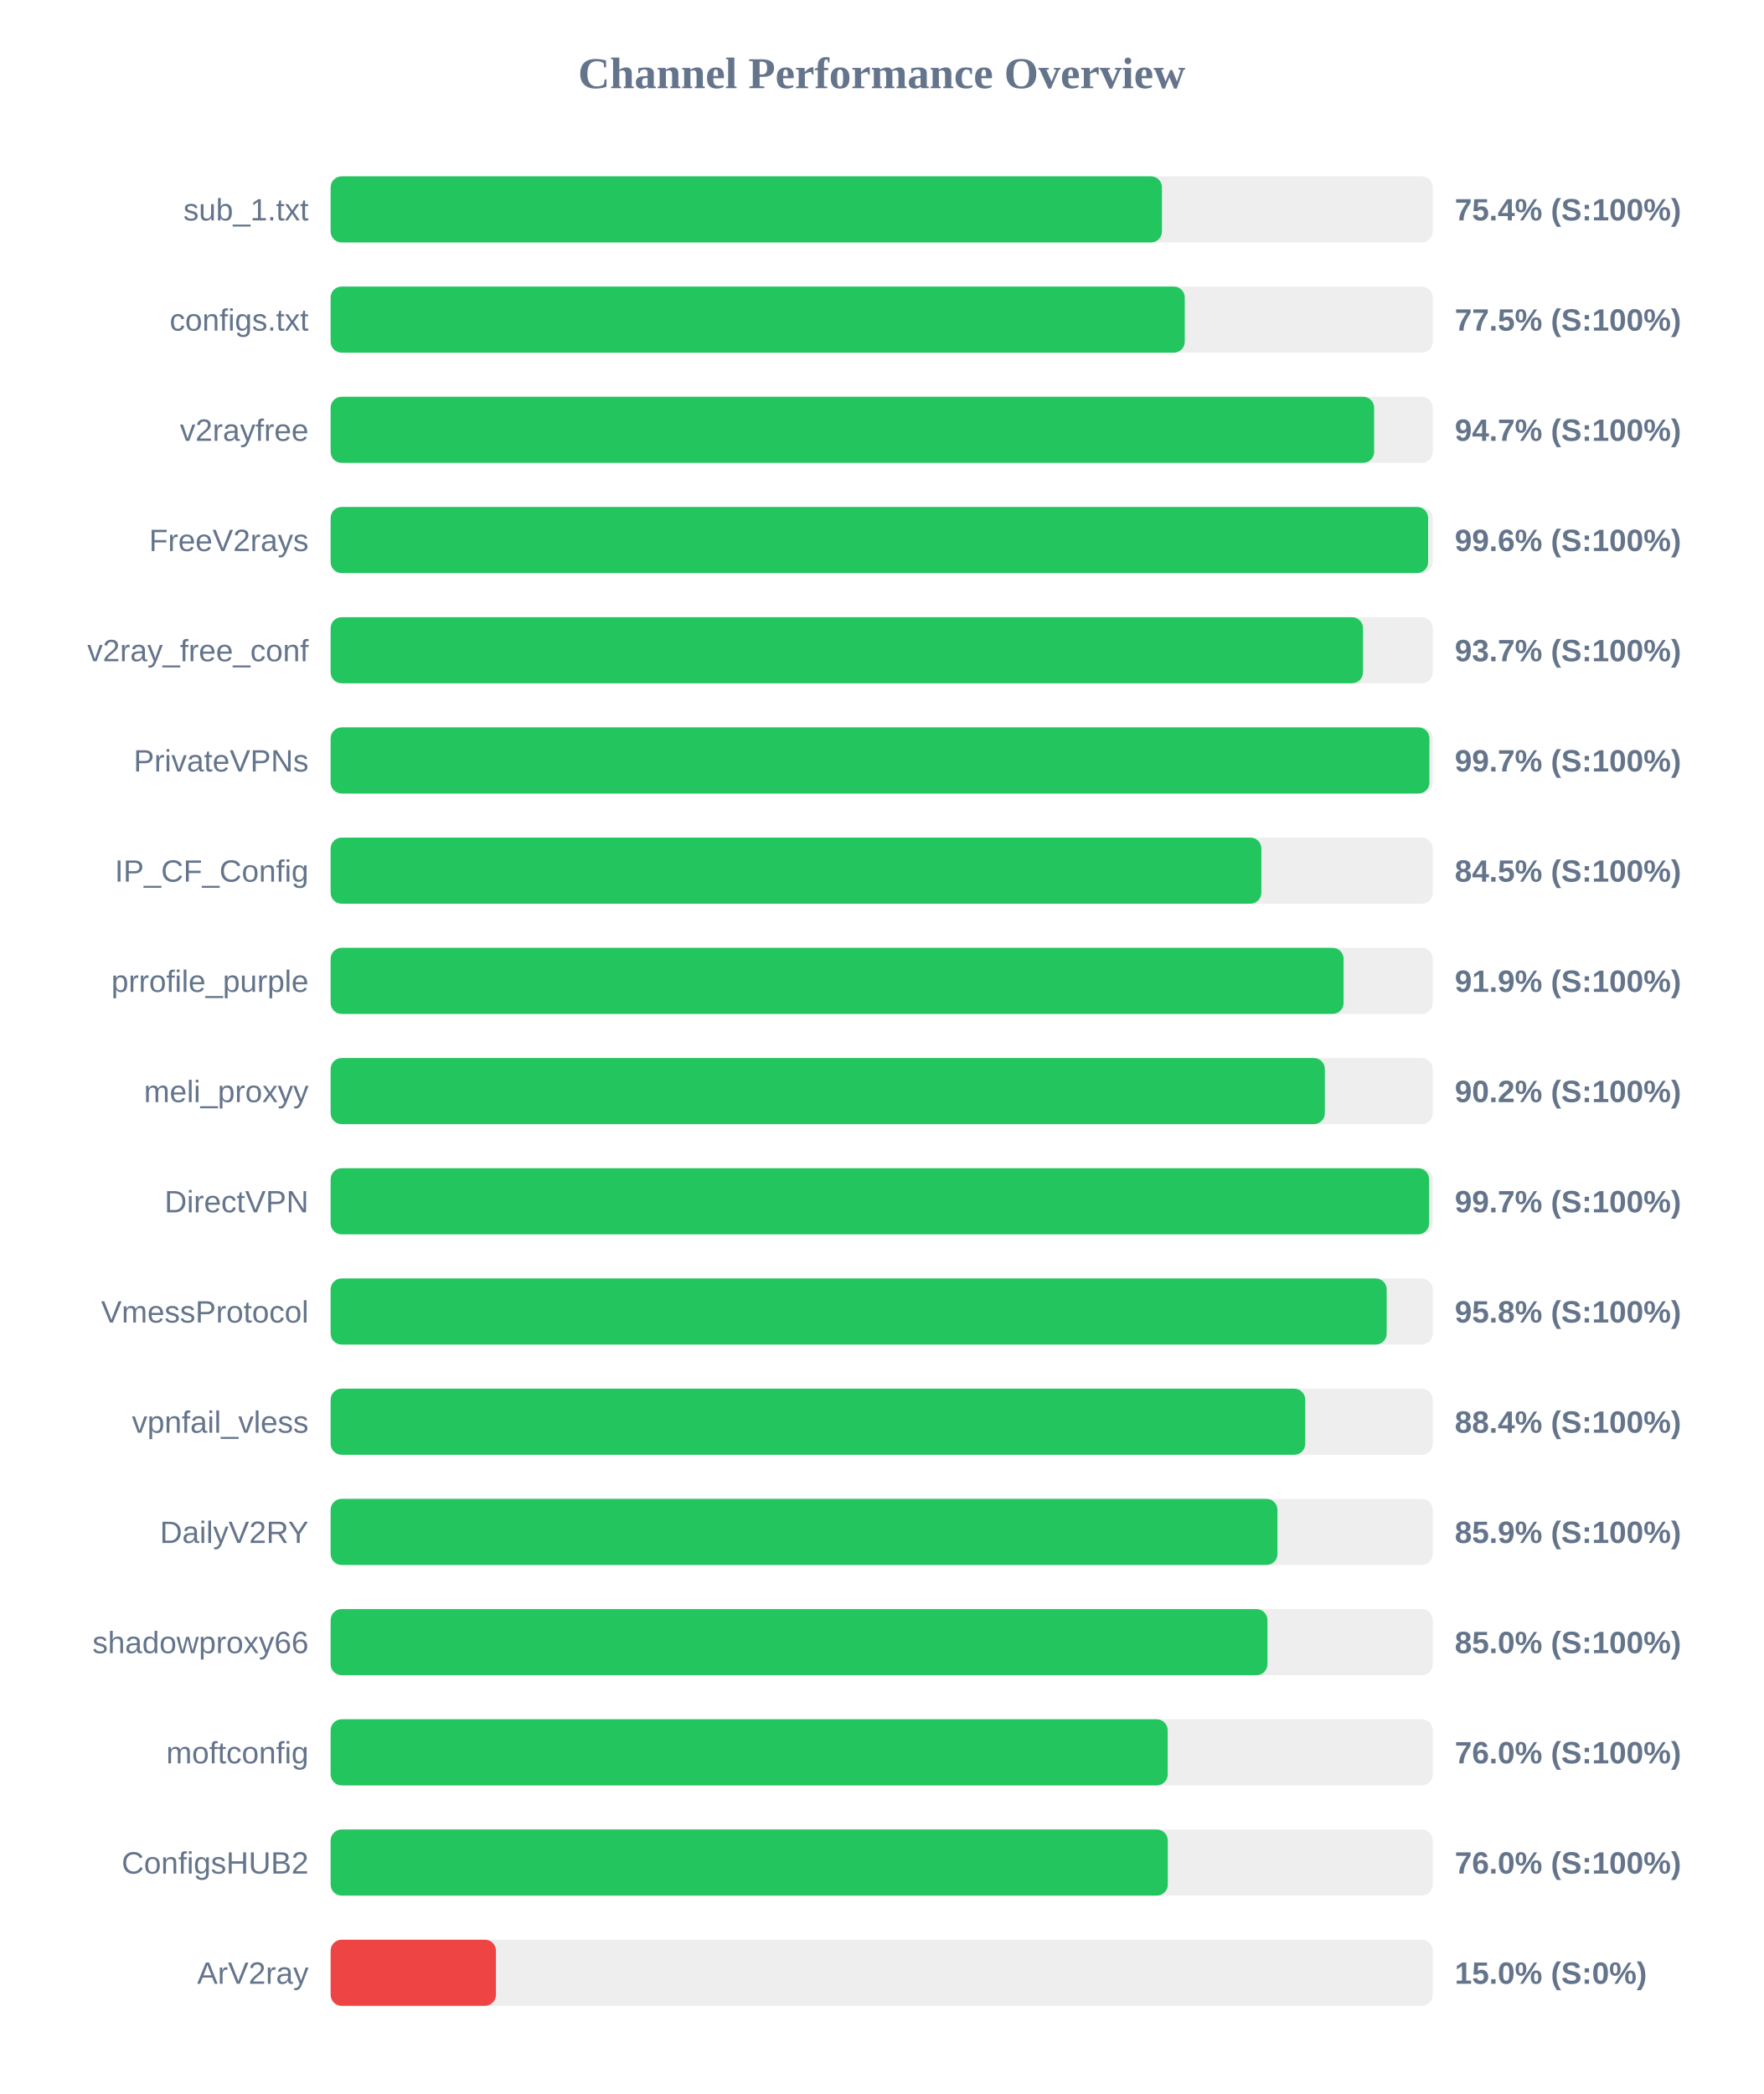
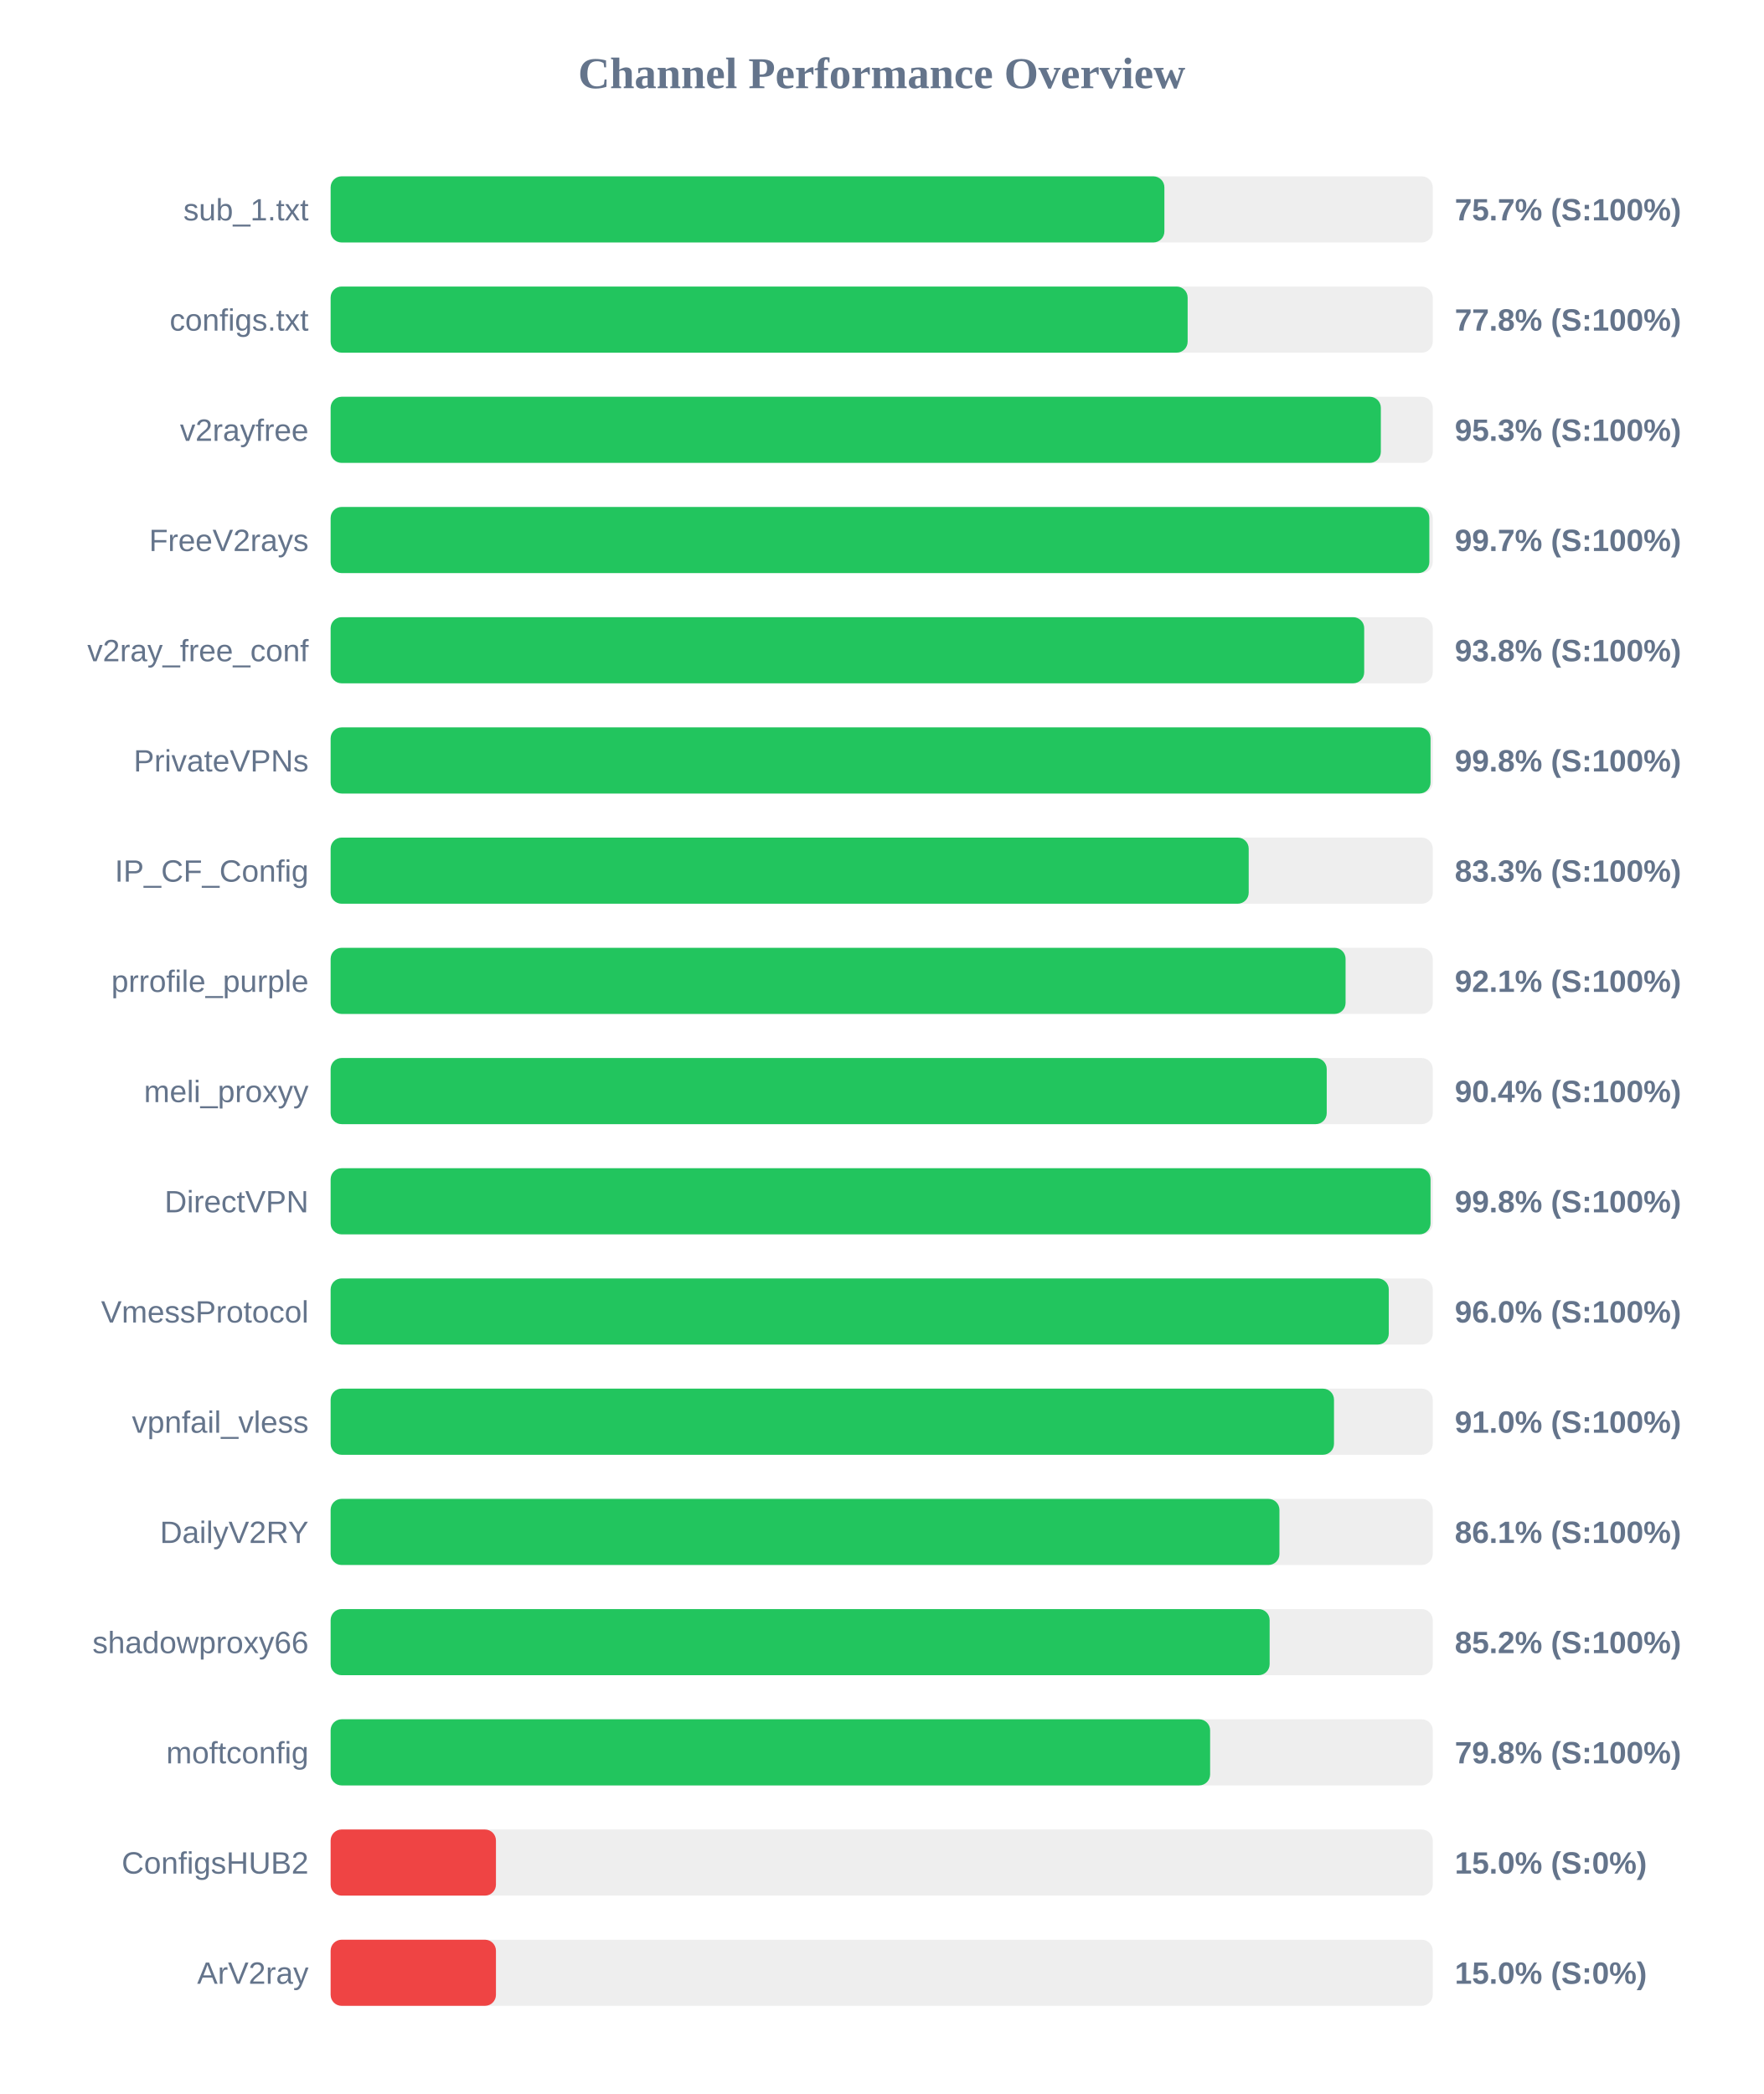
<svg xmlns="http://www.w3.org/2000/svg" width="800" height="950" version="1.1">
  <style>
        .row { font: 14px Arial; fill: #64748b; }
        .score { font: bold 14px Arial; fill: #64748b; }
    </style>
  <text x="400" y="40" text-anchor="middle" font-size="20px" font-weight="bold" fill="#64748b">Channel Performance Overview</text>
  <rect x="150" y="80" width="500" height="30" fill="#eee" rx="5" />
-   <rect x="150" y="80" width="377.15" height="30" fill="#22c55e" rx="5" />
+   <rect x="150" y="80" width="378.25" height="30" fill="#22c55e" rx="5" />
  <text x="140" y="100" text-anchor="end" class="row">sub_1.txt</text>
-   <text x="660" y="100" text-anchor="start" class="score">75.4% (S:100%)</text>
+   <text x="660" y="100" text-anchor="start" class="score">75.7% (S:100%)</text>
  <rect x="150" y="130" width="500" height="30" fill="#eee" rx="5" />
-   <rect x="150" y="130" width="387.5" height="30" fill="#22c55e" rx="5" />
+   <rect x="150" y="130" width="388.8" height="30" fill="#22c55e" rx="5" />
  <text x="140" y="150" text-anchor="end" class="row">configs.txt</text>
-   <text x="660" y="150" text-anchor="start" class="score">77.5% (S:100%)</text>
+   <text x="660" y="150" text-anchor="start" class="score">77.8% (S:100%)</text>
  <rect x="150" y="180" width="500" height="30" fill="#eee" rx="5" />
-   <rect x="150" y="180" width="473.4" height="30" fill="#22c55e" rx="5" />
+   <rect x="150" y="180" width="476.45" height="30" fill="#22c55e" rx="5" />
  <text x="140" y="200" text-anchor="end" class="row">v2rayfree</text>
-   <text x="660" y="200" text-anchor="start" class="score">94.7% (S:100%)</text>
+   <text x="660" y="200" text-anchor="start" class="score">95.3% (S:100%)</text>
  <rect x="150" y="230" width="500" height="30" fill="#eee" rx="5" />
-   <rect x="150" y="230" width="497.9" height="30" fill="#22c55e" rx="5" />
+   <rect x="150" y="230" width="498.45" height="30" fill="#22c55e" rx="5" />
  <text x="140" y="250" text-anchor="end" class="row">FreeV2rays</text>
-   <text x="660" y="250" text-anchor="start" class="score">99.6% (S:100%)</text>
+   <text x="660" y="250" text-anchor="start" class="score">99.7% (S:100%)</text>
  <rect x="150" y="280" width="500" height="30" fill="#eee" rx="5" />
-   <rect x="150" y="280" width="468.35" height="30" fill="#22c55e" rx="5" />
+   <rect x="150" y="280" width="468.9" height="30" fill="#22c55e" rx="5" />
  <text x="140" y="300" text-anchor="end" class="row">v2ray_free_conf</text>
-   <text x="660" y="300" text-anchor="start" class="score">93.7% (S:100%)</text>
+   <text x="660" y="300" text-anchor="start" class="score">93.8% (S:100%)</text>
  <rect x="150" y="330" width="500" height="30" fill="#eee" rx="5" />
-   <rect x="150" y="330" width="498.5" height="30" fill="#22c55e" rx="5" />
+   <rect x="150" y="330" width="499.0" height="30" fill="#22c55e" rx="5" />
  <text x="140" y="350" text-anchor="end" class="row">PrivateVPNs</text>
-   <text x="660" y="350" text-anchor="start" class="score">99.7% (S:100%)</text>
+   <text x="660" y="350" text-anchor="start" class="score">99.8% (S:100%)</text>
  <rect x="150" y="380" width="500" height="30" fill="#eee" rx="5" />
-   <rect x="150" y="380" width="422.25" height="30" fill="#22c55e" rx="5" />
+   <rect x="150" y="380" width="416.5" height="30" fill="#22c55e" rx="5" />
  <text x="140" y="400" text-anchor="end" class="row">IP_CF_Config</text>
-   <text x="660" y="400" text-anchor="start" class="score">84.5% (S:100%)</text>
+   <text x="660" y="400" text-anchor="start" class="score">83.3% (S:100%)</text>
  <rect x="150" y="430" width="500" height="30" fill="#eee" rx="5" />
-   <rect x="150" y="430" width="459.55" height="30" fill="#22c55e" rx="5" />
+   <rect x="150" y="430" width="460.45" height="30" fill="#22c55e" rx="5" />
  <text x="140" y="450" text-anchor="end" class="row">prrofile_purple</text>
-   <text x="660" y="450" text-anchor="start" class="score">91.9% (S:100%)</text>
+   <text x="660" y="450" text-anchor="start" class="score">92.1% (S:100%)</text>
  <rect x="150" y="480" width="500" height="30" fill="#eee" rx="5" />
-   <rect x="150" y="480" width="451.05" height="30" fill="#22c55e" rx="5" />
+   <rect x="150" y="480" width="451.9" height="30" fill="#22c55e" rx="5" />
  <text x="140" y="500" text-anchor="end" class="row">meli_proxyy</text>
-   <text x="660" y="500" text-anchor="start" class="score">90.2% (S:100%)</text>
+   <text x="660" y="500" text-anchor="start" class="score">90.4% (S:100%)</text>
  <rect x="150" y="530" width="500" height="30" fill="#eee" rx="5" />
-   <rect x="150" y="530" width="498.35" height="30" fill="#22c55e" rx="5" />
+   <rect x="150" y="530" width="499.0" height="30" fill="#22c55e" rx="5" />
  <text x="140" y="550" text-anchor="end" class="row">DirectVPN</text>
-   <text x="660" y="550" text-anchor="start" class="score">99.7% (S:100%)</text>
+   <text x="660" y="550" text-anchor="start" class="score">99.8% (S:100%)</text>
  <rect x="150" y="580" width="500" height="30" fill="#eee" rx="5" />
-   <rect x="150" y="580" width="479.1" height="30" fill="#22c55e" rx="5" />
+   <rect x="150" y="580" width="480.05" height="30" fill="#22c55e" rx="5" />
  <text x="140" y="600" text-anchor="end" class="row">VmessProtocol</text>
-   <text x="660" y="600" text-anchor="start" class="score">95.8% (S:100%)</text>
+   <text x="660" y="600" text-anchor="start" class="score">96.0% (S:100%)</text>
  <rect x="150" y="630" width="500" height="30" fill="#eee" rx="5" />
-   <rect x="150" y="630" width="442.15" height="30" fill="#22c55e" rx="5" />
+   <rect x="150" y="630" width="455.2" height="30" fill="#22c55e" rx="5" />
  <text x="140" y="650" text-anchor="end" class="row">vpnfail_vless</text>
-   <text x="660" y="650" text-anchor="start" class="score">88.4% (S:100%)</text>
+   <text x="660" y="650" text-anchor="start" class="score">91.0% (S:100%)</text>
  <rect x="150" y="680" width="500" height="30" fill="#eee" rx="5" />
-   <rect x="150" y="680" width="429.55" height="30" fill="#22c55e" rx="5" />
+   <rect x="150" y="680" width="430.45" height="30" fill="#22c55e" rx="5" />
  <text x="140" y="700" text-anchor="end" class="row">DailyV2RY</text>
-   <text x="660" y="700" text-anchor="start" class="score">85.9% (S:100%)</text>
+   <text x="660" y="700" text-anchor="start" class="score">86.1% (S:100%)</text>
  <rect x="150" y="730" width="500" height="30" fill="#eee" rx="5" />
-   <rect x="150" y="730" width="425.0" height="30" fill="#22c55e" rx="5" />
+   <rect x="150" y="730" width="426.0" height="30" fill="#22c55e" rx="5" />
  <text x="140" y="750" text-anchor="end" class="row">shadowproxy66</text>
-   <text x="660" y="750" text-anchor="start" class="score">85.0% (S:100%)</text>
+   <text x="660" y="750" text-anchor="start" class="score">85.2% (S:100%)</text>
  <rect x="150" y="780" width="500" height="30" fill="#eee" rx="5" />
-   <rect x="150" y="780" width="379.75" height="30" fill="#22c55e" rx="5" />
+   <rect x="150" y="780" width="399.0" height="30" fill="#22c55e" rx="5" />
  <text x="140" y="800" text-anchor="end" class="row">moftconfig</text>
-   <text x="660" y="800" text-anchor="start" class="score">76.0% (S:100%)</text>
+   <text x="660" y="800" text-anchor="start" class="score">79.8% (S:100%)</text>
  <rect x="150" y="830" width="500" height="30" fill="#eee" rx="5" />
-   <rect x="150" y="830" width="379.8" height="30" fill="#22c55e" rx="5" />
+   <rect x="150" y="830" width="75.0" height="30" fill="#ef4444" rx="5" />
  <text x="140" y="850" text-anchor="end" class="row">ConfigsHUB2</text>
-   <text x="660" y="850" text-anchor="start" class="score">76.0% (S:100%)</text>
+   <text x="660" y="850" text-anchor="start" class="score">15.0% (S:0%)</text>
  <rect x="150" y="880" width="500" height="30" fill="#eee" rx="5" />
  <rect x="150" y="880" width="75.0" height="30" fill="#ef4444" rx="5" />
  <text x="140" y="900" text-anchor="end" class="row">ArV2ray</text>
  <text x="660" y="900" text-anchor="start" class="score">15.0% (S:0%)</text>
</svg>
